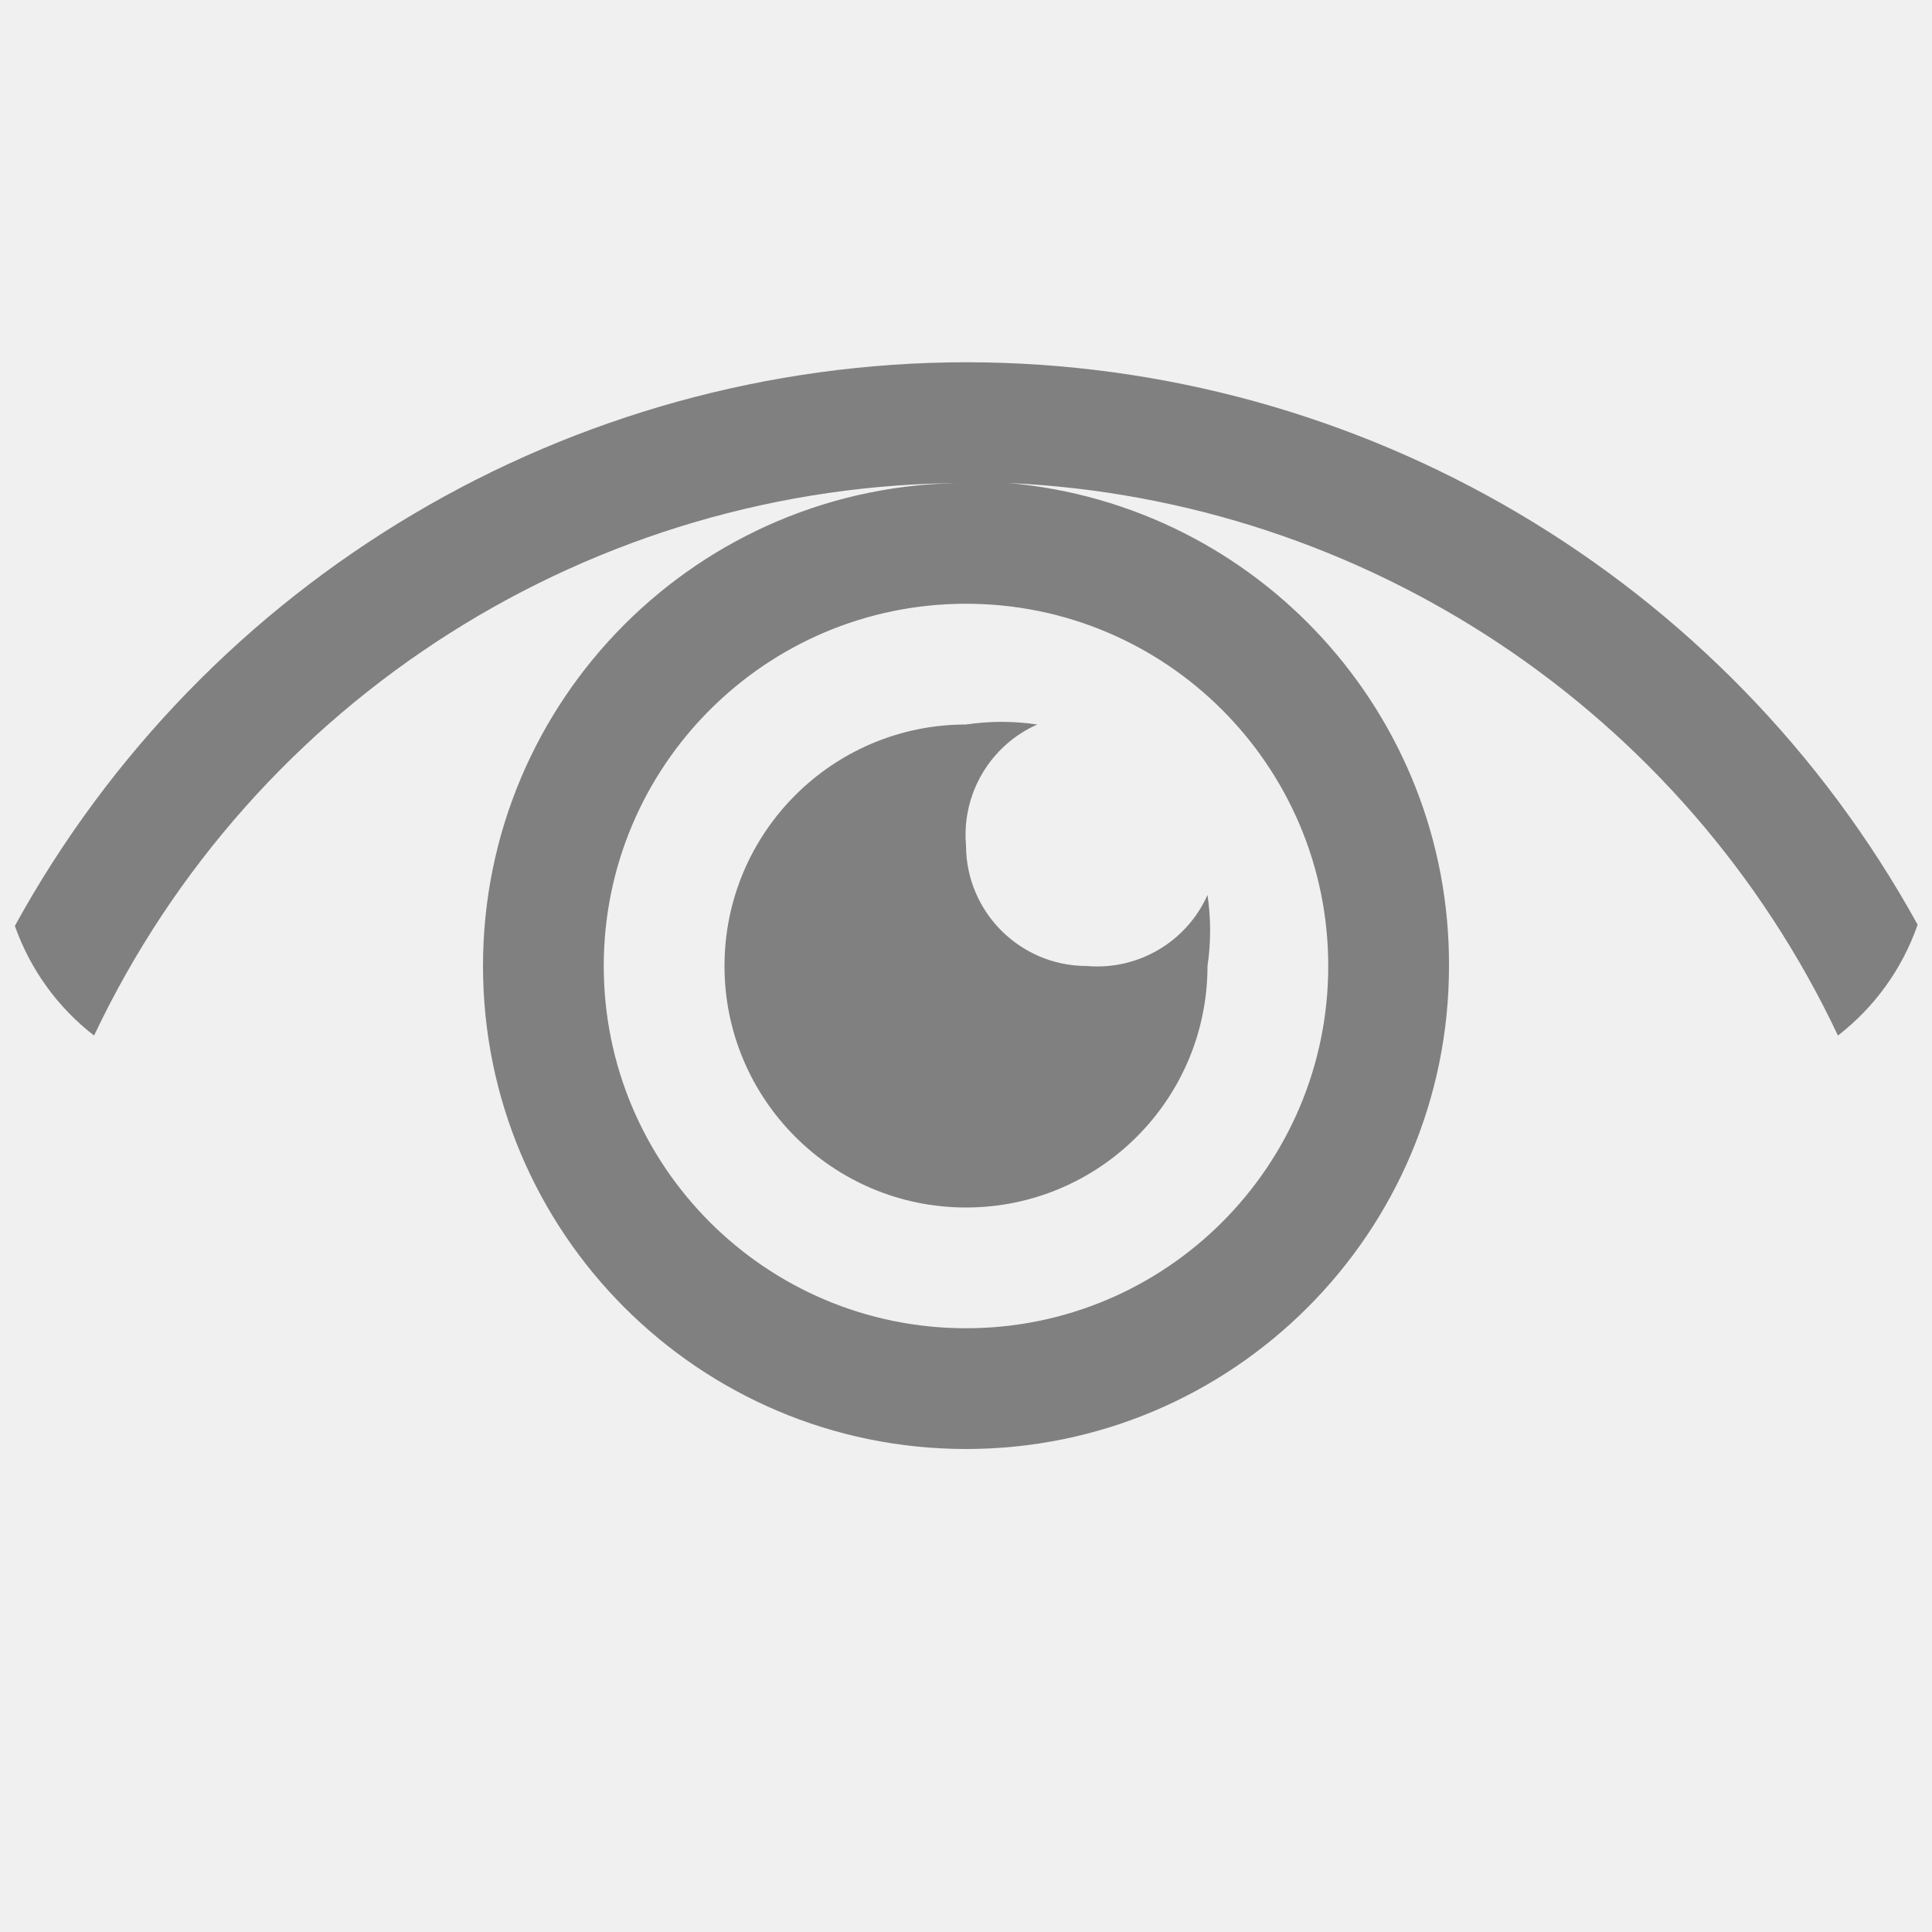
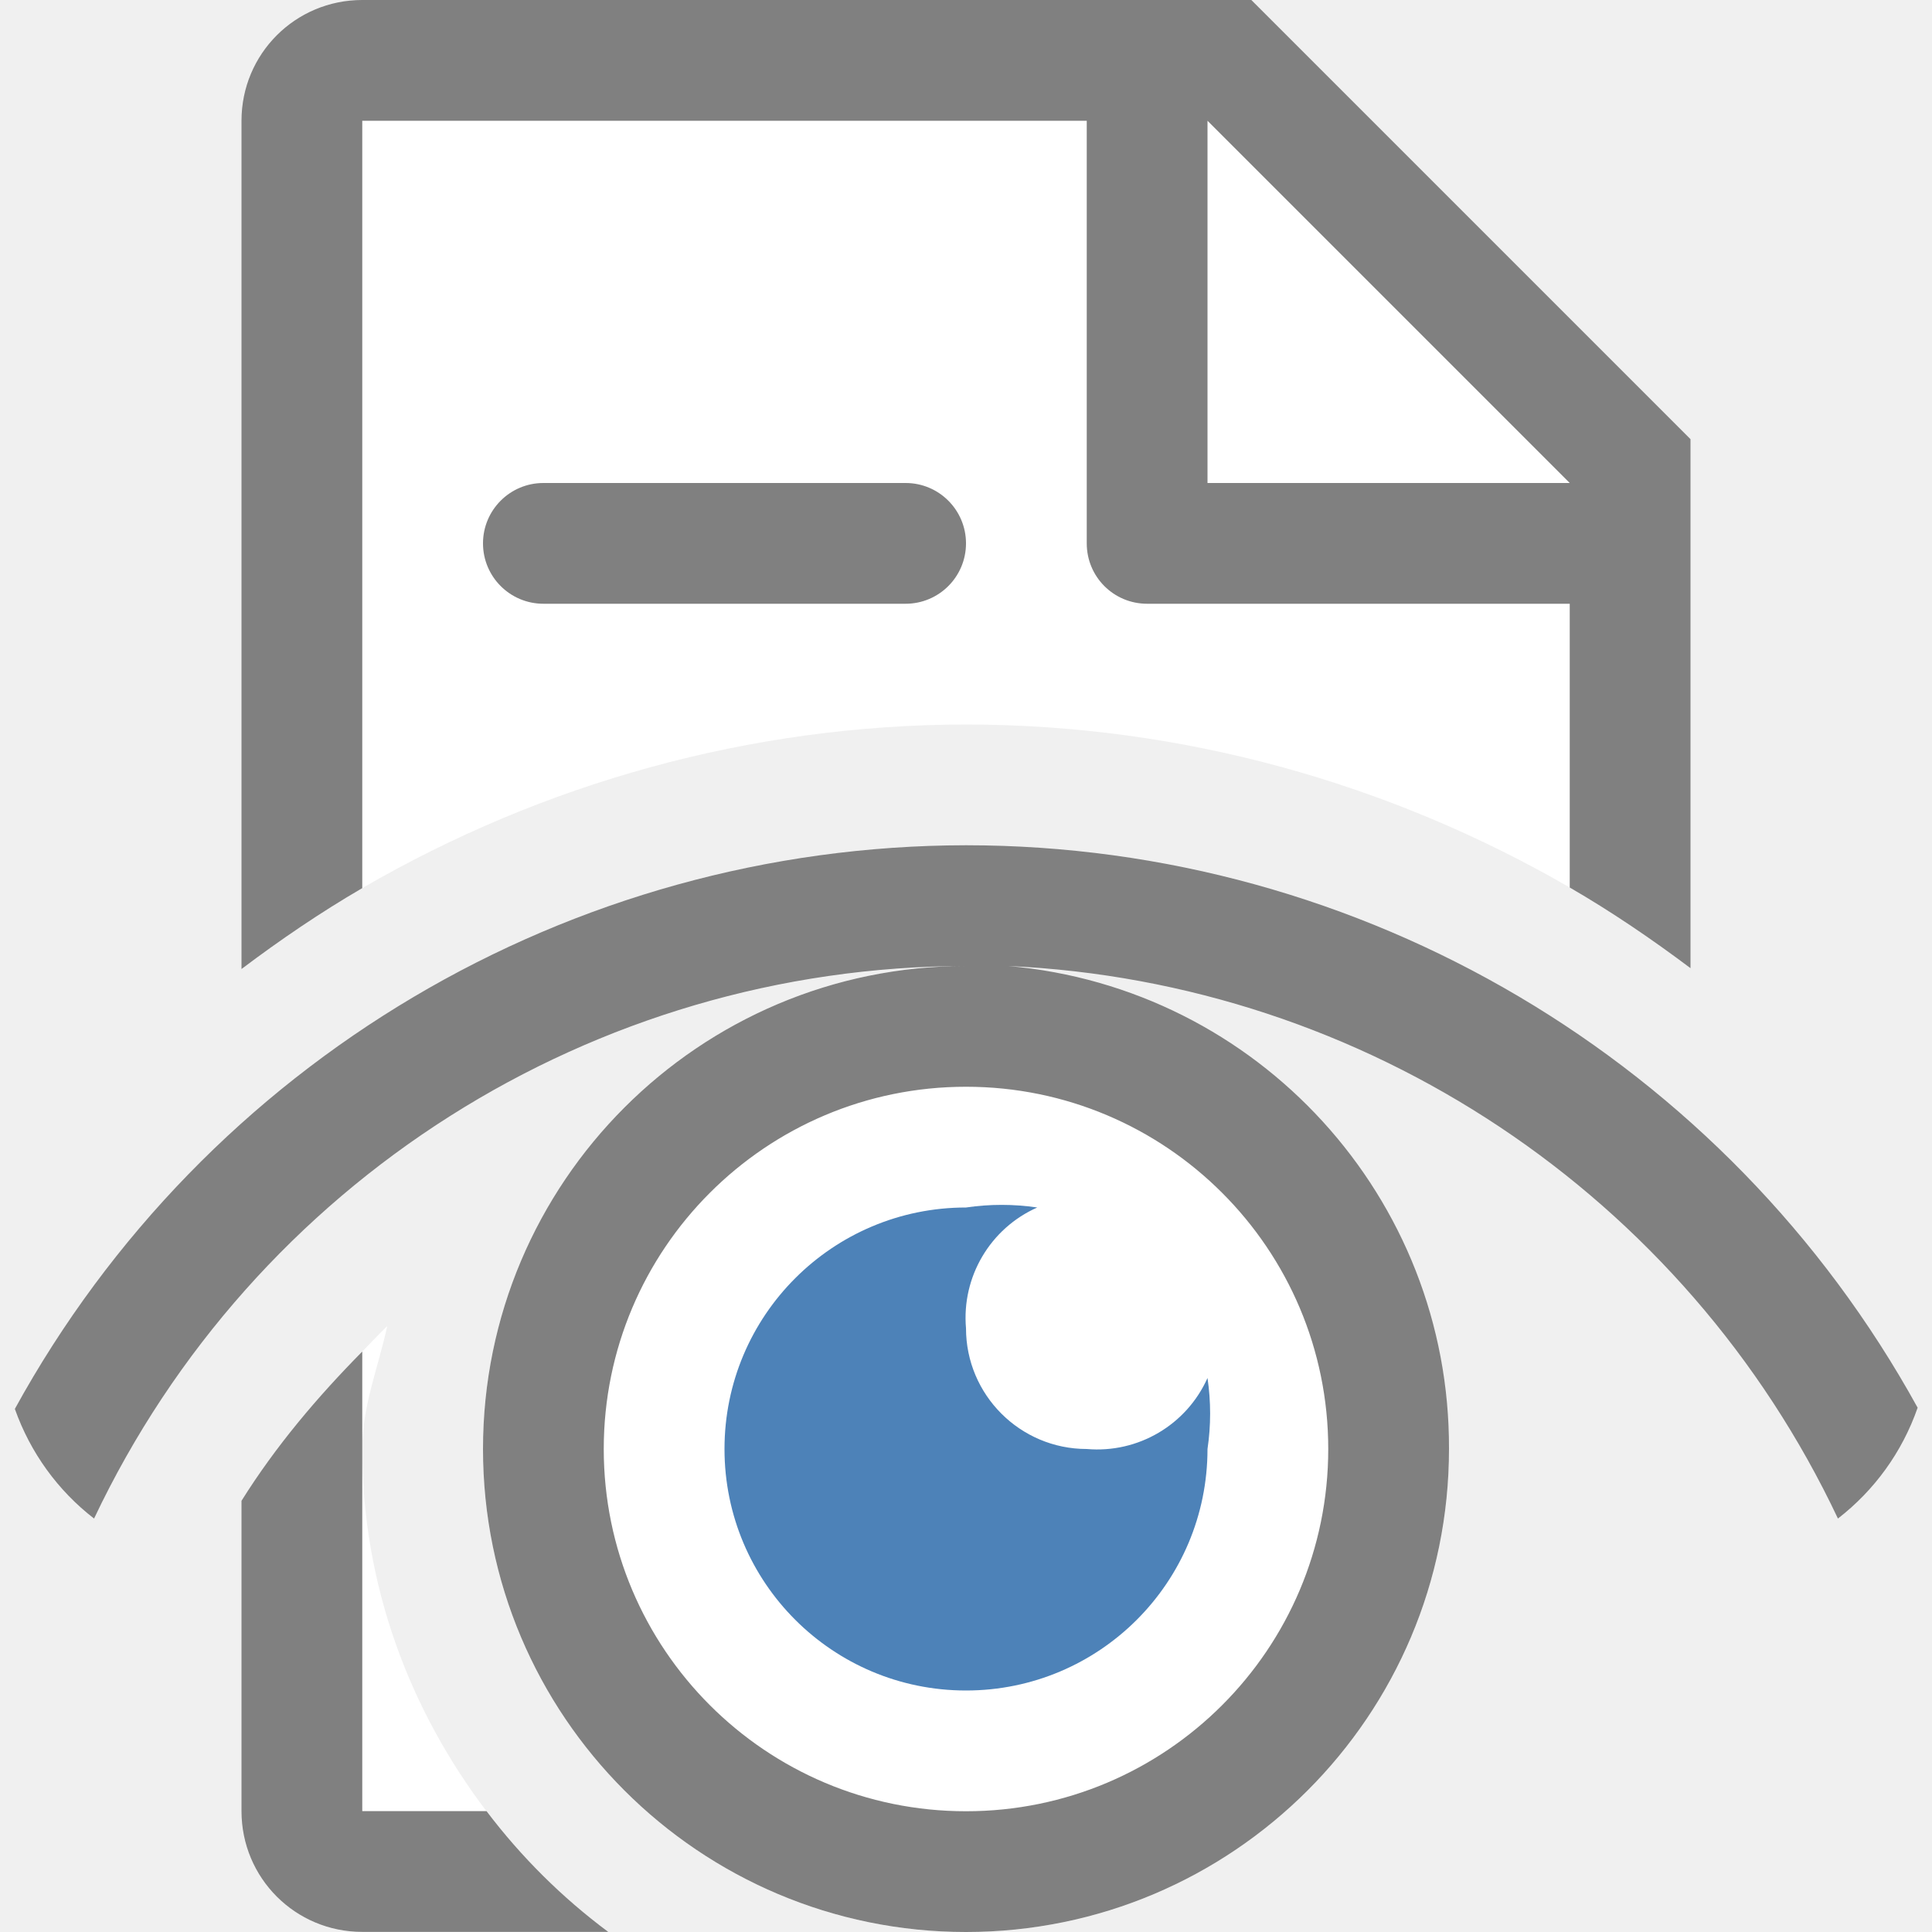
<svg xmlns="http://www.w3.org/2000/svg" viewBox="0 0 16 16">
-   <path d="m8 3a9 9 0 0 0 -7.877 4.668c.129.364.357.677.656.908a8 8 0 0 1 7.221-4.576 4 4 0 0 0 -4 4 4 4 0 0 0 4 4 4 4 0 0 0 4-4 4 4 0 0 0 -3.65-4 8 8 0 0 1 6.871 4.576c.302-.234.532-.55.66-.918a9 9 0 0 0 -7.881-4.658zm0 2a3 3 0 0 1 3 3 3 3 0 0 1 -3 3 3 3 0 0 1 -3-3 3 3 0 0 1 3-3zm0 1a2 2 0 0 0 -2 2 2 2 0 0 0 2 2 2 2 0 0 0 2-2 2 2 0 0 0 0-.588 1 1 0 0 1 -1 .588 1 1 0 0 1 -1-1 1 1 0 0 1 .59-1 2 2 0 0 0 -.59 0z" fill="#808080" />
+   <path d="m3 1v6.355c1.494-.867 3.21-1.353 4.998-1.355h.002c1.788.001 3.505.485 5 1.35v-3.645l-2.695-2.705zm.207 9.982c-.071.068-.138.141-.207.211v.807c0-.36.134-.678.207-1.018zm-.207 1.018v3h1.029c-.637-.839-1.029-1.872-1.029-3z" fill="#fff" />
+   <path d="m3 0c-.554 0-1 .446-1 1v7.025c.321-.242.653-.468 1-.67v-6.355h6v3.5c0 .277.223.5.5.5h3.5v2.35c.347.201.679.427 1 .668v-3.518-.863l-3.637-3.637h-.863zm7 1 3 3h-3zm-7 10.193c-.372.377-.715.781-1 1.236v2.57c0 .554.446 1 1 1h2.037c-.383-.285-.72-.62-1.008-1h-1.029v-3z" fill="#808080" />
+   <rect fill="#808080" height="1" ry=".5" width="4" x="4" y="4" />
+   <circle cx="8" cy="12" fill="#fff" r="4" />
+   <path d="m8 7c-3.28.004-6.298 1.793-7.877 4.668.129.364.357.677.656.908 1.322-2.791 4.132-4.572 7.221-4.576-2.209 0-4 1.791-4 4s1.791 4 4 4 4-1.791 4-4c .008-2.08-1.579-3.818-3.65-4 2.961.135 5.605 1.896 6.871 4.576.302-.234.532-.55.66-.918-1.582-2.873-4.601-4.657-7.881-4.658zm0 2c1.657 0 3 1.343 3 3s-1.343 3-3 3-3-1.343-3-3 1.343-3 3-3z" fill="#808080" />
+   <path d="m8 10c-1.105 0-2 .895-2 2s .895 2 2 2 2-.895 2-2c .029-.195.029-.393 0-.588-.174.389-.575.625-1 .588-.552 0-1-.448-1-1-.037-.425.2-.827.59-1-.196-.029-.394-.029-.59 0z" fill="#4d82b8" />
</svg>
